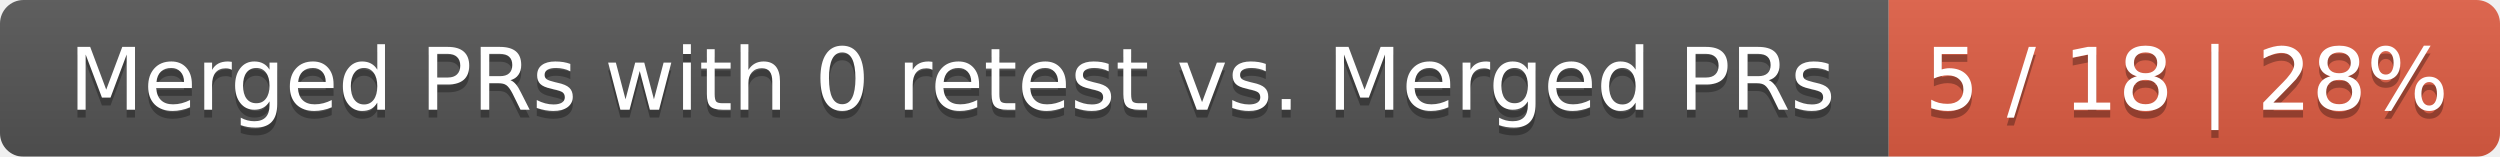
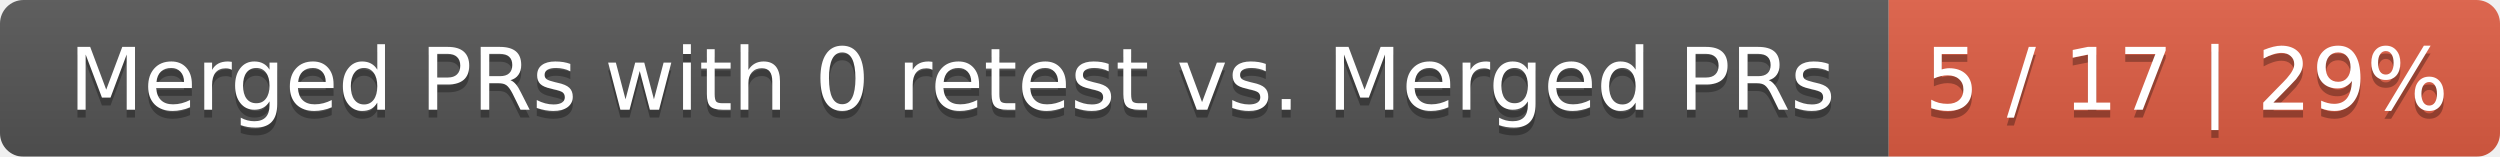
<svg xmlns="http://www.w3.org/2000/svg" width="319" height="20">
  <linearGradient id="smooth" x2="0" y2="100%">
    <stop offset="0" stop-color="#bbb" stop-opacity=".1" />
    <stop offset="1" stop-opacity=".1" />
  </linearGradient>
  <mask id="round">
    <rect width="319" height="20" rx="3" fill="#fff" />
  </mask>
  <g mask="url(#round)">
    <rect width="241" height="20" fill="#555" />
    <rect x="241" width="78" height="20" fill="#e05d44" />
    <rect width="319" height="20" fill="url(#smooth)" />
  </g>
  <g fill="#fff" text-anchor="middle" font-family="DejaVu Sans,Verdana,Geneva,sans-serif" font-size="11">
    <text x="121.5" y="15" fill="#010101" fill-opacity=".3">Merged PRs with 0 retest vs. Merged PRs</text>
    <text x="121.5" y="14">Merged PRs with 0 retest vs. Merged PRs</text>
-     <text x="279" y="15" fill="#010101" fill-opacity=".3">5 / 18 | 28%</text>
-     <text x="279" y="14">5 / 18 | 28%</text>
+     <text x="279" y="15" fill="#010101" fill-opacity=".3">5 / 17 | 29%</text>
+     <text x="279" y="14">5 / 17 | 29%</text>
  </g>
</svg>
